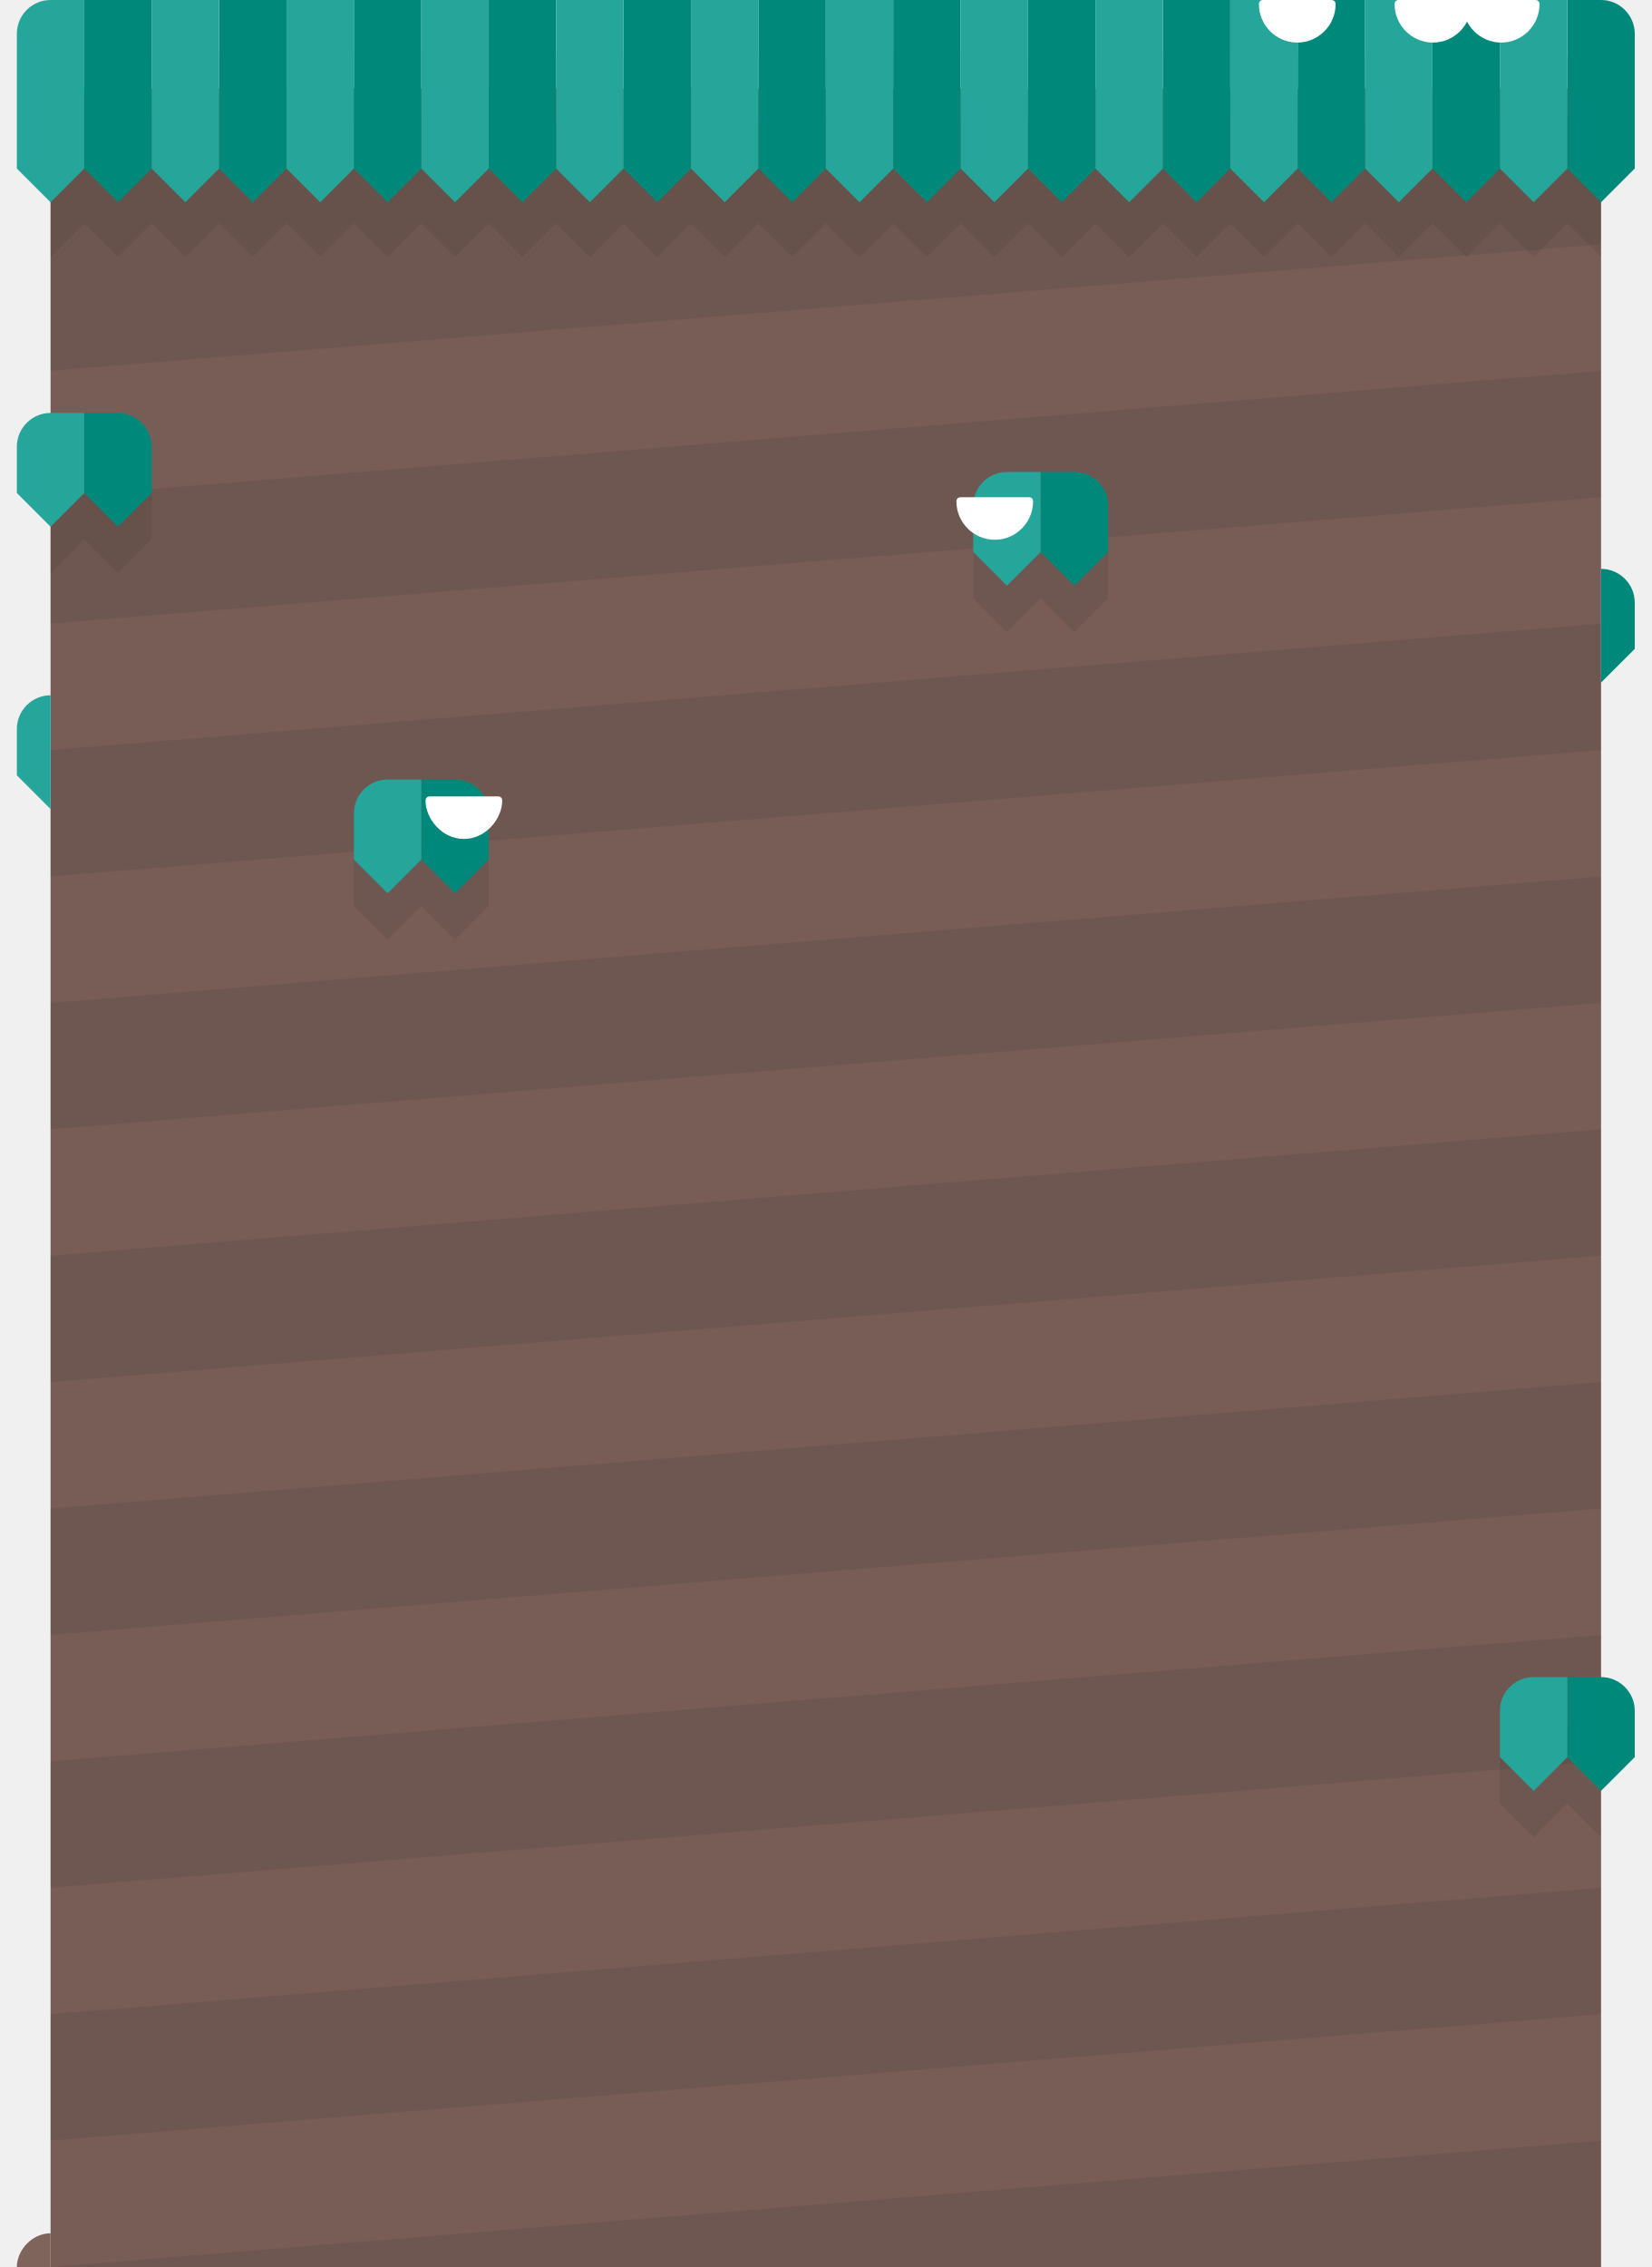
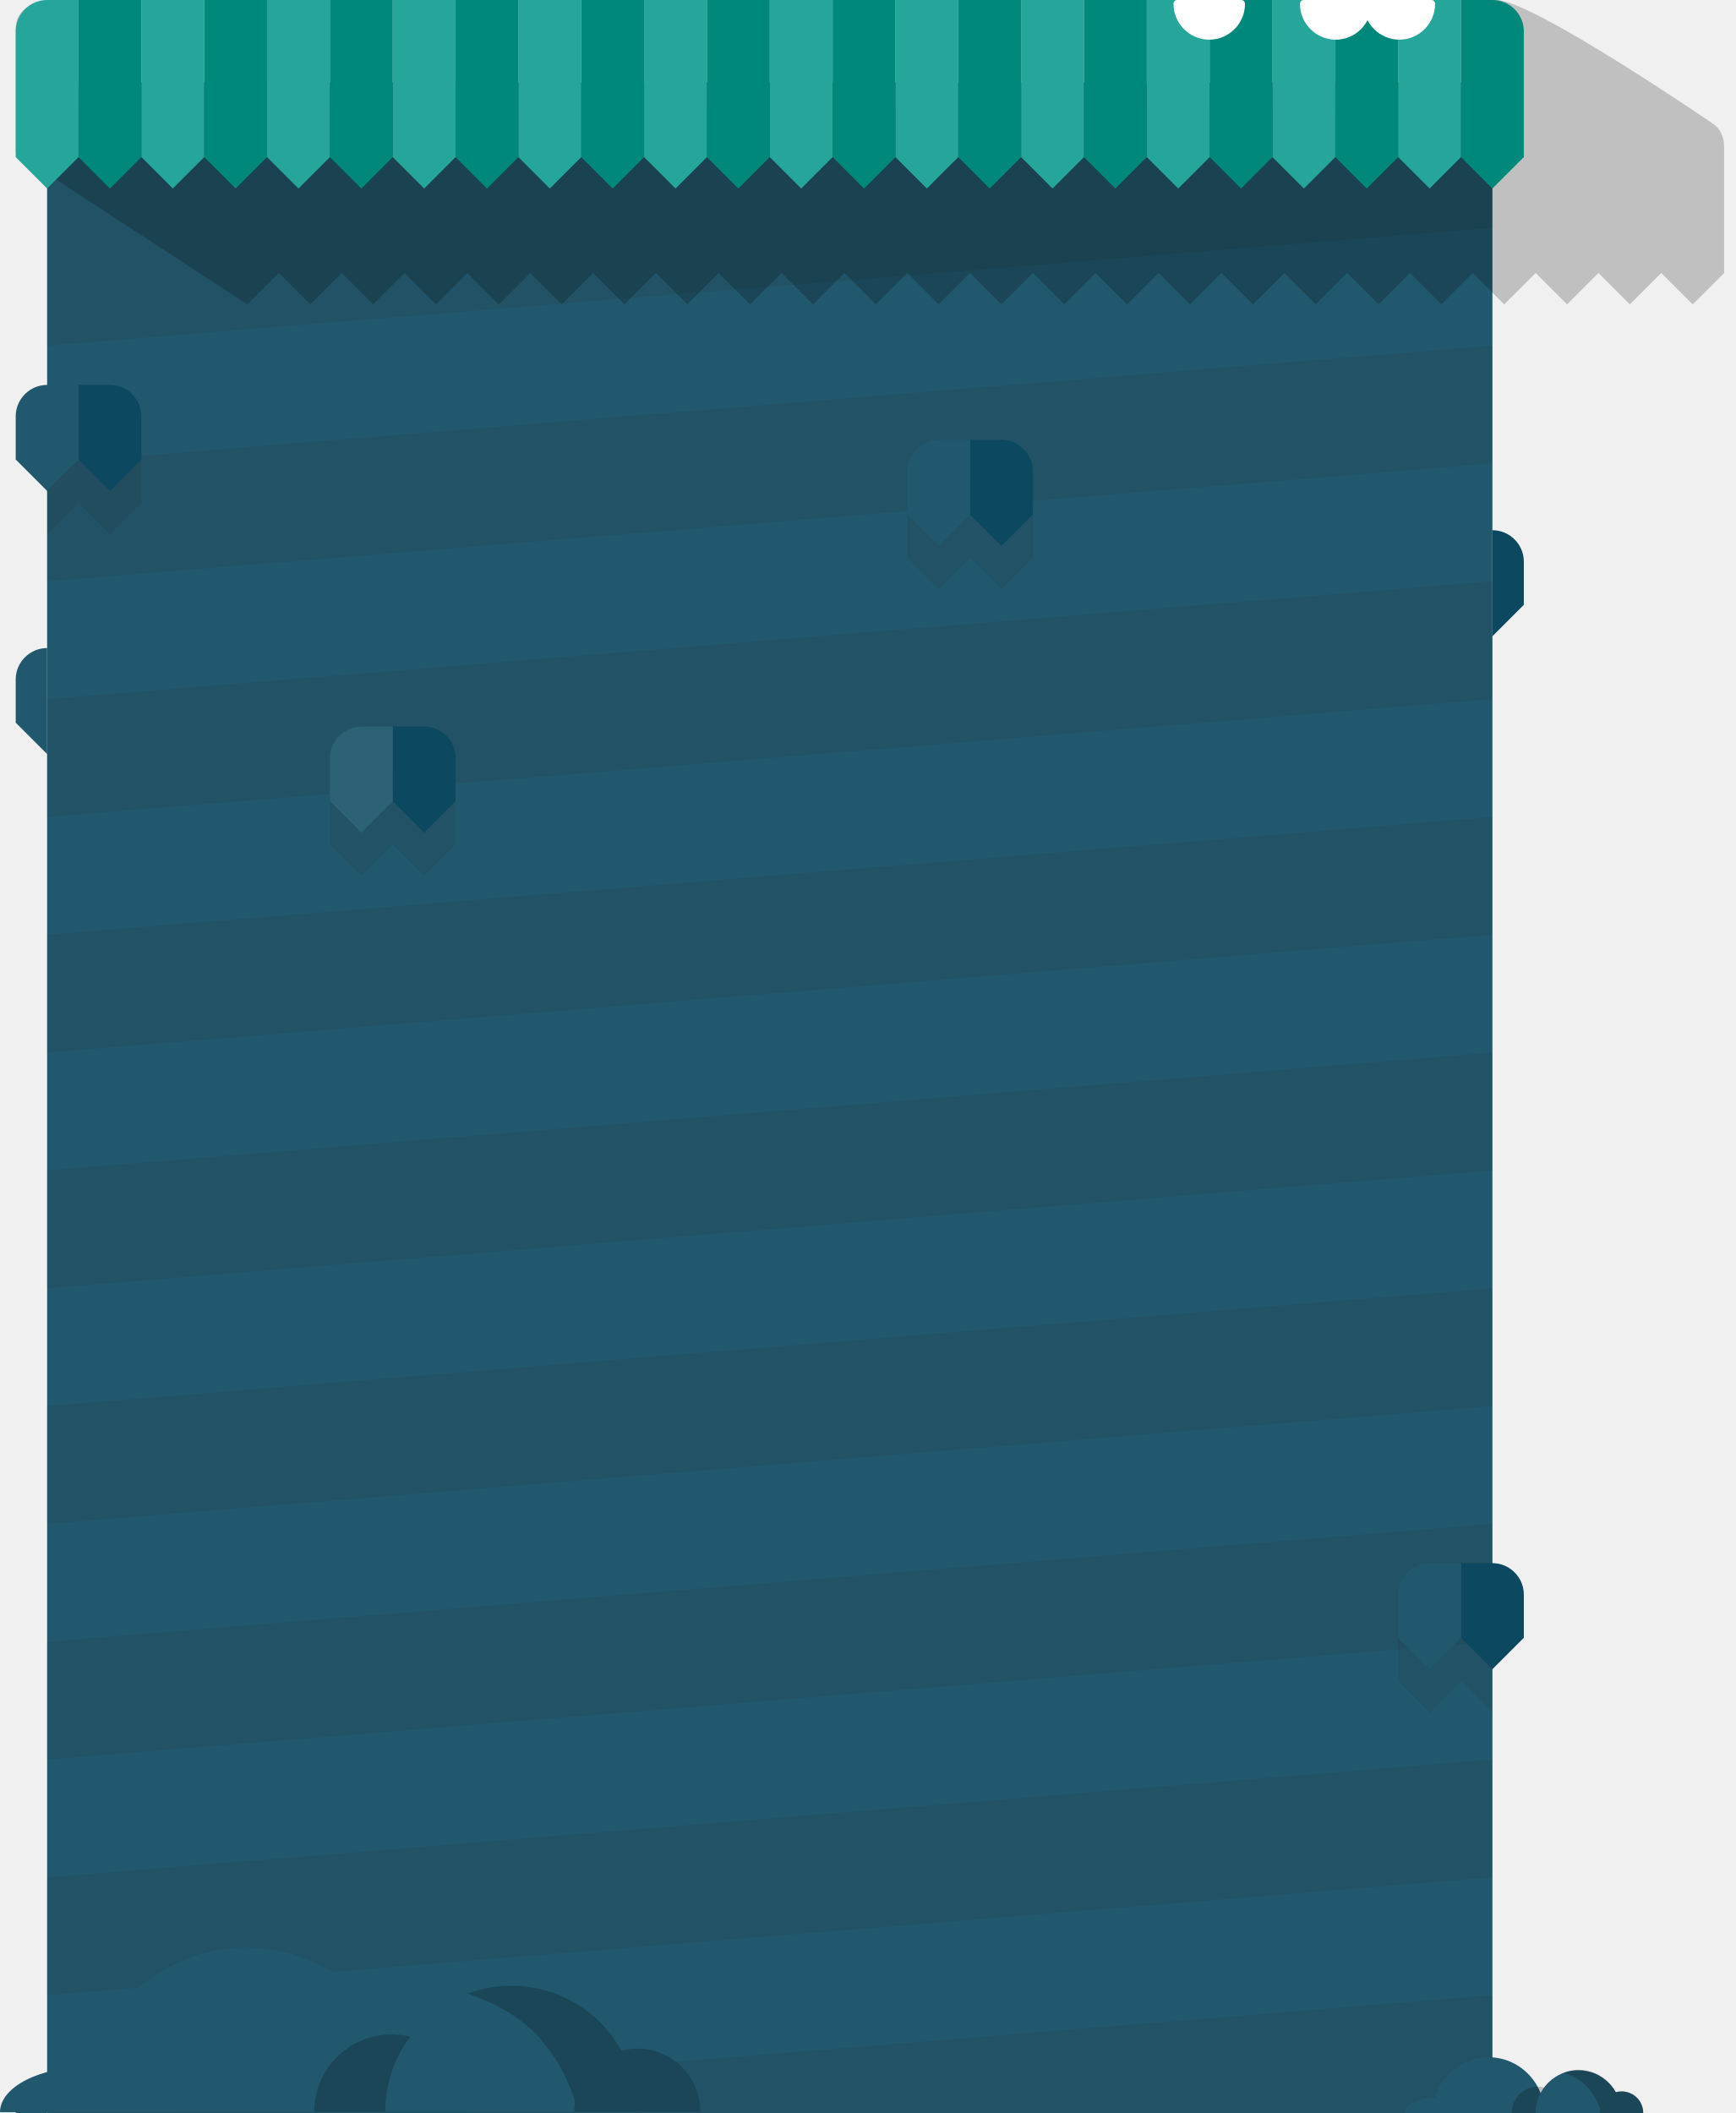
- <svg xmlns="http://www.w3.org/2000/svg" viewBox="0 0 392 538">
-   <path fill="none" d="M0 0h392v538H0z" />
-   <path fill="#775D55" d="M12 21h368v517H12z" />
-   <path fill="#231F20" d="M12 88V28h368v30z" opacity=".1" />
-   <path fill="#231F20" d="M36 13H12v48l8-8 8 8 8-8 8 8 8-8 8 8 8-8 8 8 8-8 8 8 8-8 8 8 8-8 8 8 8-8 8 8 8-8 8 8 8-8 8 8 8-8 8 8 8-8 8 8 8-8 8 8 8-8 8 8 8-8 8 8 8-8 8 8 8-8 8 8 8-8 8 8 8-8 8 8 8-8 8 8 8-8 8 8 8-8 8 8 8-8 8 8V13zM12 448v-30l368-30v30zm0 60v-30l368-30v30zm0-180v-30l368-30v30zm0 60v-30l368-30v30zm0-180v-30l368-30v30zm0 60v-30l368-30v30zm0-120v-30l368-30v30zm0 390l368-30v30z" opacity=".1" />
-   <path fill="#00897B" d="M36 0v40l-8 8-8-8V0z" />
-   <path fill="#26A69A" d="M20 0v40l-8 8-8-8V8c0-4.4 3.6-8 8-8h8z" />
-   <path fill="#231F20" d="M28 109H12v27l8-8 8 8 8-8v-11c0-4.4-3.6-8-8-8z" opacity=".1" />
-   <path fill="#00897B" d="M36 106v11l-8 8-8-8V98h8c4.4 0 8 3.6 8 8z" />
-   <path fill="#26A69A" d="M20 98v19l-8 8-8-8v-11c0-4.4 3.6-8 8-8h8z" />
-   <path fill="#231F20" d="M380 409h-24v19l8 8 8-8 8 8v-19c0-4.4 4.4-8 0-8z" opacity=".1" />
-   <path fill="#00897B" d="M388 406v11l-8 8-8-8v-19h8c4.4 0 8 3.6 8 8z" />
-   <path fill="#26A69A" d="M372 398v19l-8 8-8-8v-11c0-4.4 3.6-8 8-8h8z" />
-   <path fill="#231F20" d="M255 123h-16c-4.4 0-8 3.6-8 8v11l8 8 8-8 8 8 8-8v-11c0-4.4-3.6-8-8-8z" opacity=".1" />
-   <path fill="#00897B" d="M263 120v11l-8 8-8-8v-19h8c4.4 0 8 3.6 8 8z" />
-   <path fill="#26A69A" d="M247 112v19l-8 8-8-8v-11c0-4.4 3.6-8 8-8h8z" />
-   <path fill="#00897B" d="M388 143v11l-8 8v-27c4.4 0 8 3.6 8 8z" />
-   <path fill="#26A69A" d="M12 165v27l-8-8v-11c0-4.4 3.6-8 8-8z" />
-   <path fill="#00897B" d="M68 0v40l-8 8-8-8V0z" />
-   <path fill="#26A69A" d="M52 0v40l-8 8-8-8V0z" />
-   <path fill="#00897B" d="M100 0v40l-8 8-8-8V0z" />
-   <path fill="#26A69A" d="M84 0v40l-8 8-8-8V0z" />
-   <path fill="#00897B" d="M132 0v40l-8 8-8-8V0z" />
-   <path fill="#26A69A" d="M116 0v40l-8 8-8-8V0z" />
-   <path fill="#00897B" d="M164 0v40l-8 8-8-8V0z" />
-   <path fill="#26A69A" d="M148 0v40l-8 8-8-8V0z" />
-   <path fill="#00897B" d="M196 0v40l-8 8-8-8V0z" />
-   <path fill="#26A69A" d="M180 0v40l-8 8-8-8V0z" />
-   <path fill="#00897B" d="M228 0v40l-8 8-8-8V0z" />
-   <path fill="#26A69A" d="M212 0v40l-8 8-8-8V0z" />
-   <path fill="#00897B" d="M260 0v40l-8 8-8-8V0z" />
-   <path fill="#26A69A" d="M244 0v40l-8 8-8-8V0z" />
-   <path fill="#00897B" d="M292 0v40l-8 8-8-8V0z" />
-   <path fill="#26A69A" d="M276 0v40l-8 8-8-8V0z" />
-   <path fill="#00897B" d="M324 0v40l-8 8-8-8V0z" />
-   <path fill="#26A69A" d="M308 0v40l-8 8-8-8V0z" />
-   <path fill="#00897B" d="M356 0v40l-8 8-8-8V0z" />
-   <path fill="#26A69A" d="M340 0v40l-8 8-8-8V0z" />
-   <path fill="#00897B" d="M388 8v32l-8 8-8-8V0h8c4.4 0 8 3.6 8 8z" />
-   <path fill="#26A69A" d="M372 0v40l-8 8-8-8V0z" />
-   <g fill="#fff">
-     <path d="M348.2 1c0 4.5-3.6 8.1-8.1 8.1S332 5.5 332 1h16.2z" />
-     <path d="M340.1 10.1c-5 0-9.1-4.1-9.1-9.1 0-.6.4-1 1-1h16.2c.6 0 1 .4 1 1 0 5-4.1 9.1-9.1 9.1zm-7-8.1c.5 3.4 3.4 6.1 7 6.1s6.5-2.7 7-6.1h-14z" />
+ <svg xmlns="http://www.w3.org/2000/svg" version="1.1" id="Layer_1" x="0px" y="0px" viewBox="0 0 442 538" style="enable-background:new 0 0 442 538;" xml:space="preserve">
+   <style type="text/css">
+ 	.st0{fill:#21586D;}
+ 	.st1{opacity:0.1;}
+ 	.st2{fill:#231F20;}
+ 	.st3{opacity:0.2;enable-background:new    ;}
+ 	.st4{fill:#00897B;}
+ 	.st5{fill:#26A69A;}
+ 	.st6{fill:#0C485F;}
+ 	.st7{fill:#FFFFFF;}
+ 	.st8{fill:#2D6175;}
+ </style>
+   <g>
+     <g>
+       <g>
+         <rect x="12" y="21" class="st0" width="368" height="517" />
+       </g>
+       <g class="st1">
+         <g>
+           <polygon class="st2" points="12,88 12,28 380,28 380,58     " />
+         </g>
+       </g>
+       <path class="st3" d="M439,37.5v32l-8,8l-8-8l-8,8l-8-8l-8,8l-8-8l-8,8l-8-8l-8,8l-8-8l-8,8l-8-8l-8,8l-8-8l-8,8l-8-8l-8,8l-8-8    l-8,8l-8-8l-8,8l-8-8l-8,8l-8-8l-8,8l-8-8l-8,8l-8-8l-8,8l-8-8l-8,8l-8-8l-8,8l-8-8l-8,8l-8-8l-8,8l-8-8l-8,8l-8-8l-8,8l-8-8l-8,8    l-8-8l-8,8l-8-8l-8,8L4,39V7c0-4.4,4.6-7,9-7h368c9.2,0,55.3,31.6,55.3,31.6C438,32.8,439,34.8,439,37.5z" />
+       <g class="st1">
+         <g>
+           <polygon class="st2" points="12,448 12,418 380,388 380,418     " />
+         </g>
+       </g>
+       <g class="st1">
+         <g>
+           <polygon class="st2" points="12,508 12,478 380,448 380,478     " />
+         </g>
+       </g>
+       <g class="st1">
+         <g>
+           <polygon class="st2" points="12,328 12,298 380,268 380,298     " />
+         </g>
+       </g>
+       <g class="st1">
+         <g>
+           <polygon class="st2" points="12,388 12,358 380,328 380,358     " />
+         </g>
+       </g>
+       <g class="st1">
+         <g>
+           <polygon class="st2" points="12,208 12,178 380,148 380,178     " />
+         </g>
+       </g>
+       <g class="st1">
+         <g>
+           <polygon class="st2" points="12,268 12,238 380,208 380,238     " />
+         </g>
+       </g>
+       <g class="st1">
+         <g>
+           <polygon class="st2" points="12,148 12,118 380,88 380,118     " />
+         </g>
+       </g>
+       <g class="st1">
+         <g>
+           <polygon class="st2" points="12,538 380,508 380,538     " />
+         </g>
+       </g>
+       <g>
+         <polygon class="st4" points="36,0 36,40 28,48 20,40 20,0    " />
+       </g>
+       <g>
+         <path class="st5" d="M20,0v40l-8,8l-8-8V8c0-4.4,3.6-8,8-8H20z" />
+       </g>
+       <g>
+         <g class="st1">
+           <path class="st2" d="M28,109h-8h-8v19v8l8-8l8,8l8-8v-11C36,112.6,32.4,109,28,109z" />
+         </g>
+         <g>
+           <path class="st6" d="M36,106v11l-8,8l-8-8V98h8C32.4,98,36,101.6,36,106z" />
+         </g>
+         <g>
+           <path class="st0" d="M20,98v19l-8,8l-8-8v-11c0-4.4,3.6-8,8-8H20z" />
+         </g>
+       </g>
+       <g>
+         <g class="st1">
+           <path class="st2" d="M380,409h-8h-16v19l8,8l8-8l8,8v-8v-11C380,412.6,384.4,409,380,409z" />
+         </g>
+         <g>
+           <path class="st6" d="M388,406v11l-8,8l-8-8v-19h8C384.4,398,388,401.6,388,406z" />
+         </g>
+         <g>
+           <path class="st0" d="M372,398v19l-8,8l-8-8v-11c0-4.4,3.6-8,8-8H372z" />
+         </g>
+       </g>
+       <g>
+         <g class="st1">
+           <path class="st2" d="M255,123h-8h-8c-4.4,0-8,3.6-8,8v11l8,8l8-8l8,8l8-8v-11C263,126.6,259.4,123,255,123z" />
+         </g>
+         <g>
+           <path class="st6" d="M263,120v11l-8,8l-8-8v-19h8C259.4,112,263,115.6,263,120z" />
+         </g>
+         <g>
+           <path class="st0" d="M247,112v19l-8,8l-8-8v-11c0-4.4,3.6-8,8-8H247z" />
+         </g>
+       </g>
+       <g>
+         <path class="st6" d="M388,143v11l-8,8v-8v-19l0,0C384.4,135,388,138.6,388,143z" />
+       </g>
+       <g>
+         <path class="st0" d="M12,165v19v8l-8-8v-11C4,168.6,7.6,165,12,165L12,165z" />
+       </g>
+       <g>
+         <polygon class="st4" points="68,0 68,40 60,48 52,40 52,0    " />
+       </g>
+       <g>
+         <polygon class="st5" points="52,0 52,40 44,48 36,40 36,0    " />
+       </g>
+       <g>
+         <polygon class="st4" points="100,0 100,40 92,48 84,40 84,0    " />
+       </g>
+       <g>
+         <polygon class="st5" points="84,0 84,40 76,48 68,40 68,0    " />
+       </g>
+       <g>
+         <polygon class="st4" points="132,0 132,40 124,48 116,40 116,0    " />
+       </g>
+       <g>
+         <polygon class="st5" points="116,0 116,40 108,48 100,40 100,0    " />
+       </g>
+       <g>
+         <polygon class="st4" points="164,0 164,40 156,48 148,40 148,0    " />
+       </g>
+       <g>
+         <polygon class="st5" points="148,0 148,40 140,48 132,40 132,0    " />
+       </g>
+       <g>
+         <polygon class="st4" points="196,0 196,40 188,48 180,40 180,0    " />
+       </g>
+       <g>
+         <polygon class="st5" points="180,0 180,40 172,48 164,40 164,0    " />
+       </g>
+       <g>
+         <polygon class="st4" points="228,0 228,40 220,48 212,40 212,0    " />
+       </g>
+       <g>
+         <polygon class="st5" points="212,0 212,40 204,48 196,40 196,0    " />
+       </g>
+       <g>
+         <polygon class="st4" points="260,0 260,40 252,48 244,40 244,0    " />
+       </g>
+       <g>
+         <polygon class="st5" points="244,0 244,40 236,48 228,40 228,0    " />
+       </g>
+       <g>
+         <polygon class="st4" points="292,0 292,40 284,48 276,40 276,0    " />
+       </g>
+       <g>
+         <polygon class="st5" points="276,0 276,40 268,48 260,40 260,0    " />
+       </g>
+       <g>
+         <polygon class="st4" points="324,0 324,40 316,48 308,40 308,0    " />
+       </g>
+       <g>
+         <polygon class="st5" points="308,0 308,40 300,48 292,40 292,0    " />
+       </g>
+       <g>
+         <polygon class="st4" points="356,0 356,40 348,48 340,40 340,0    " />
+       </g>
+       <g>
+         <polygon class="st5" points="340,0 340,40 332,48 324,40 324,0    " />
+       </g>
+       <g>
+         <path class="st4" d="M388,8v32l-8,8l-8-8V0h8C384.4,0,388,3.6,388,8z" />
+       </g>
+       <g>
+         <polygon class="st5" points="372,0 372,40 364,48 356,40 356,0    " />
+       </g>
+       <g>
+         <path class="st7" d="M348.2,1c0,4.5-3.6,8.1-8.1,8.1S332,5.5,332,1H348.2z" />
+         <path class="st7" d="M340.1,10.1c-5,0-9.1-4.1-9.1-9.1c0-0.6,0.4-1,1-1h16.2c0.6,0,1,0.4,1,1C349.2,6,345.1,10.1,340.1,10.1z      M333.1,2c0.5,3.4,3.4,6.1,7,6.1s6.5-2.7,7-6.1C347.1,2,333.1,2,333.1,2z" />
+       </g>
+       <g>
+         <path class="st7" d="M364.4,1c0,4.5-3.6,8.1-8.1,8.1s-8.1-3.6-8.1-8.1H364.4z" />
+         <path class="st7" d="M356.3,10.1c-5,0-9.1-4.1-9.1-9.1c0-0.6,0.4-1,1-1h16.2c0.6,0,1,0.4,1,1C365.4,6,361.3,10.1,356.3,10.1z      M349.2,2c0.5,3.4,3.4,6.1,7,6.1s6.5-2.7,7-6.1C363.2,2,349.2,2,349.2,2z" />
+       </g>
+       <g>
+         <path class="st7" d="M316,1c0,4.5-3.6,8.1-8.1,8.1s-8.1-3.6-8.1-8.1H316z" />
+         <path class="st7" d="M307.9,10.1c-5,0-9.1-4.1-9.1-9.1c0-0.6,0.4-1,1-1H316c0.6,0,1,0.4,1,1C317,6,312.9,10.1,307.9,10.1z      M300.9,2c0.5,3.4,3.4,6.1,7,6.1s6.5-2.7,7-6.1C314.9,2,300.9,2,300.9,2z" />
+       </g>
+       <g>
+         <g class="st1">
+           <path class="st2" d="M108,196h-8h-8c-4.4,0-8,3.6-8,8v11l8,8l8-8l8,8l8-8v-11C116,199.6,112.4,196,108,196z" />
+         </g>
+         <g>
+           <path class="st6" d="M116,193v11l-8,8l-8-8v-19h8C112.4,185,116,188.6,116,193z" />
+         </g>
+         <g>
+           <path class="st8" d="M100,185v19l-8,8l-8-8v-11c0-4.4,3.6-8,8-8H100z" />
+         </g>
+       </g>
+       <g>
+         <path class="st0" d="M4,538h8v-8C7.6,530,4,534,4,538z" />
+       </g>
+     </g>
  </g>
-   <g fill="#fff">
-     <path d="M364.4 1c0 4.5-3.6 8.1-8.1 8.1s-8.1-3.6-8.1-8.1h16.2z" />
-     <path d="M356.3 10.1c-5 0-9.1-4.1-9.1-9.1 0-.6.4-1 1-1h16.2c.6 0 1 .4 1 1 0 5-4.1 9.1-9.1 9.1zM349.2 2c.5 3.4 3.4 6.1 7 6.1s6.5-2.7 7-6.1h-14z" />
+   <g>
+     <path class="st0" d="M364.8,538c0-7.8,6.4-14.2,14.2-14.2s14.2,6.4,14.2,14.2" />
+     <path class="st0" d="M357.7,538c0-2.2,3.4-3.9,7.7-3.9s7.7,1.8,7.7,3.9" />
+     <path class="st3" d="M384.9,538c0-3.7,3-6.7,6.7-6.7s6.7,3,6.7,6.7" />
+     <path class="st0" d="M391,538c0-6,4.9-10.9,10.9-10.9s10.9,4.9,10.9,10.9" />
+     <path class="st3" d="M403.9,531.1c1.8,1.8,3.1,4.3,3.8,6.8h5.1c0-6-4.9-10.9-10.9-10.9c-1.3,0-2.6,0.2-3.8,0.7   C400.3,528.5,402.3,529.5,403.9,531.1z" />
+     <path class="st0" d="M407.4,538c0-3,2.4-5.5,5.5-5.5c3,0,5.5,2.4,5.5,5.5" />
+     <path class="st3" d="M407.4,538c0-3,2.4-5.5,5.5-5.5c3,0,5.5,2.4,5.5,5.5" />
  </g>
-   <g fill="#fff">
-     <path d="M316 1c0 4.5-3.6 8.1-8.1 8.1s-8.1-3.6-8.1-8.1H316z" />
-     <path d="M307.9 10.1c-5 0-9.1-4.1-9.1-9.1 0-.6.4-1 1-1H316c.6 0 1 .4 1 1 0 5-4.1 9.1-9.1 9.1zm-7-8.1c.5 3.4 3.4 6.1 7 6.1s6.5-2.7 7-6.1h-14z" />
+   <g>
+     <path class="st0" d="M20.9,537.7c0-23.1,18.7-41.8,41.8-41.8s41.8,18.7,41.8,41.8" />
+     <path class="st0" d="M0,537.8c0-6.4,10.1-11.6,22.7-11.6s22.7,5.2,22.7,11.6" />
+     <path class="st3" d="M80,537.7c0-10.9,8.8-19.7,19.7-19.7s19.7,8.8,19.7,19.7" />
+     <path class="st0" d="M98.1,537.7c0-17.7,14.3-32,32-32s32,14.3,32,32" />
+     <path class="st3" d="M136.1,517.5c5.2,5.3,9.2,12.6,11,20.1h15.1c0-17.7-14.3-32-32-32c-3.9,0-7.6,0.7-11.1,2   C125.4,509.8,131.3,512.8,136.1,517.5z" />
+     <path class="st0" d="M146.2,537.7c0-8.9,7.2-16.1,16.1-16.1s16,7.2,16,16.1" />
+     <path class="st3" d="M146.2,537.7c0-8.9,7.2-16.1,16.1-16.1s16,7.2,16,16.1" />
  </g>
-   <g fill="#fff">
-     <path d="M244.2 119c0 4.5-3.6 8.1-8.1 8.1s-8.1-3.6-8.1-8.1h16.2z" />
-     <path d="M236.1 128.1c-5 0-9.1-4.1-9.1-9.1 0-.6.4-1 1-1h16.2c.6 0 1 .4 1 1 0 5-4.1 9.1-9.1 9.1zm-7-8.1c.5 3.4 3.4 6.1 7 6.1s6.5-2.7 7-6.1h-14z" />
-   </g>
-   <path fill="#231F20" d="M108 196H92c-4.4 0-8 3.6-8 8v11l8 8 8-8 8 8 8-8v-11c0-4.4-3.6-8-8-8z" opacity=".1" />
-   <path fill="#00897B" d="M116 193v11l-8 8-8-8v-19h8c4.4 0 8 3.6 8 8z" />
-   <path fill="#26A69A" d="M100 185v19l-8 8-8-8v-11c0-4.4 3.6-8 8-8h8z" />
-   <g fill="#fff">
-     <path d="M118.2 190c0 4-3.6 8.1-8.1 8.1S102 194 102 190h16.2z" />
-     <path d="M110.1 199.1c-5.2 0-9.1-4.8-9.1-9.1 0-.6.4-1 1-1h16.2c.6 0 1 .4 1 1 0 4.3-3.9 9.1-9.1 9.1zm-7-8.1c.5 3 3.3 6.1 7 6.1s6.5-3 7-6.1h-14z" />
-   </g>
-   <path fill="#7F645C" d="M4 538h8v-8c-4.4 0-8 4-8 8z" />
</svg>
